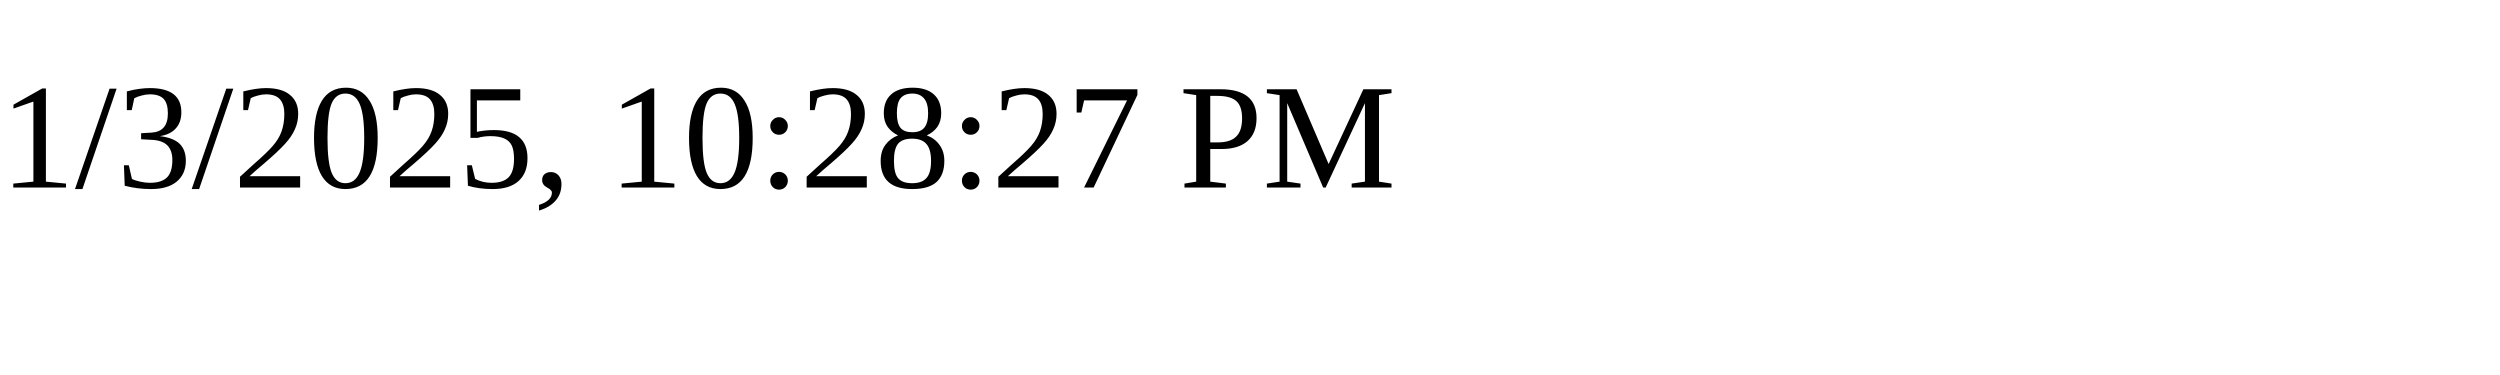
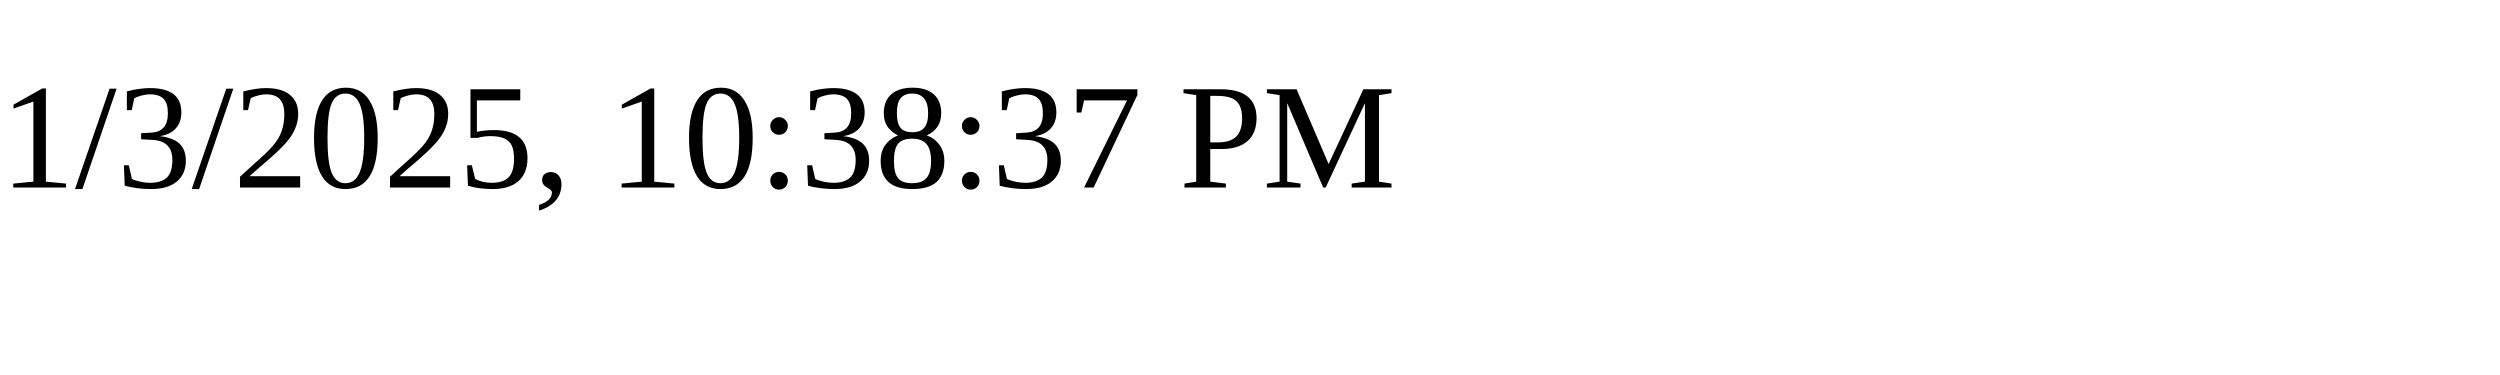
<svg xmlns="http://www.w3.org/2000/svg" height="30" width="200">
-   <text x="0" y="15">1/3/2025, 10:28:27 PM</text>
+   <text x="0" y="15">1/3/2025, 10:38:37 PM</text>
</svg>
